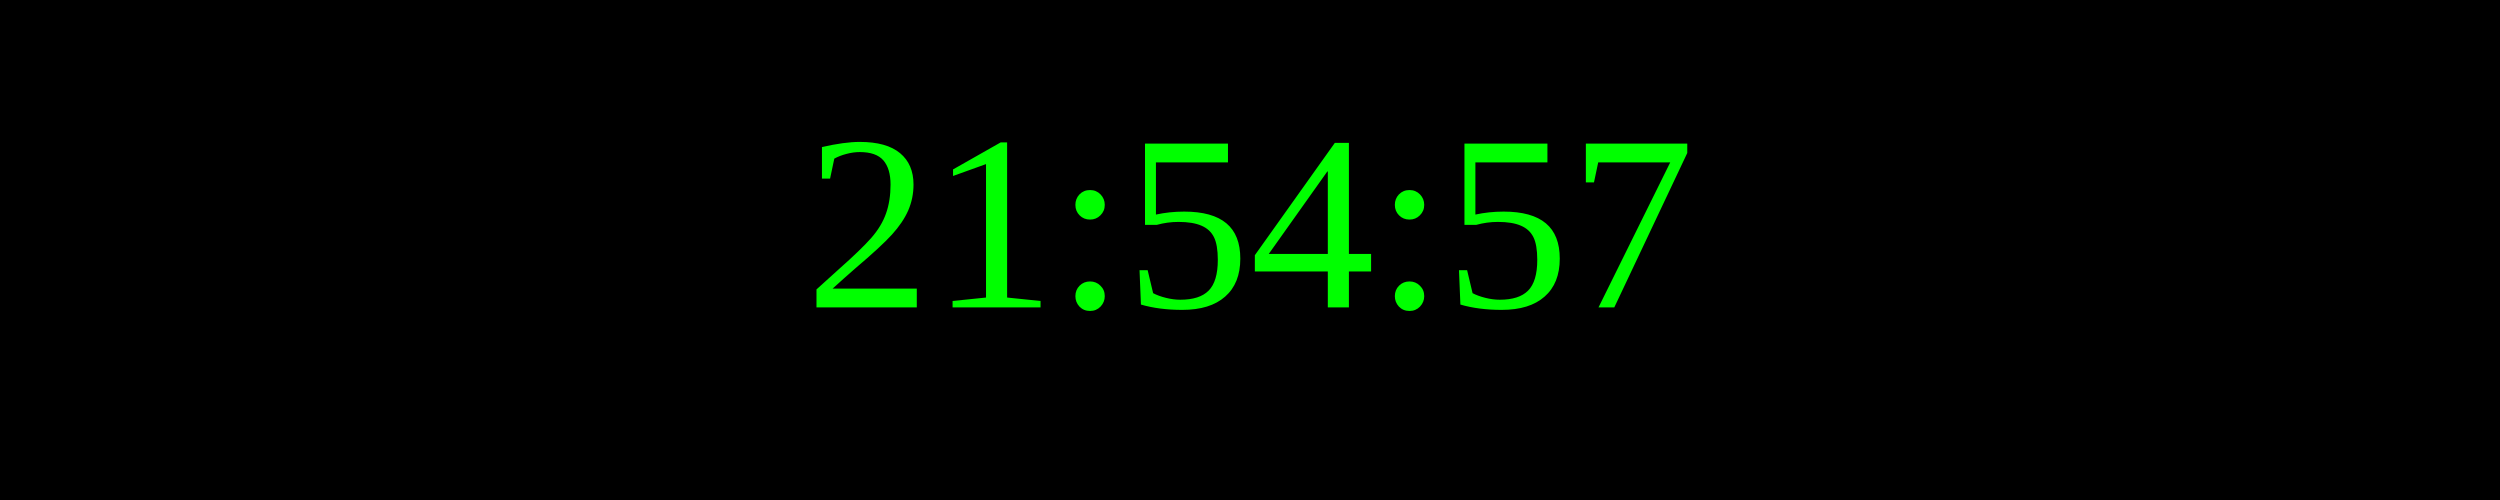
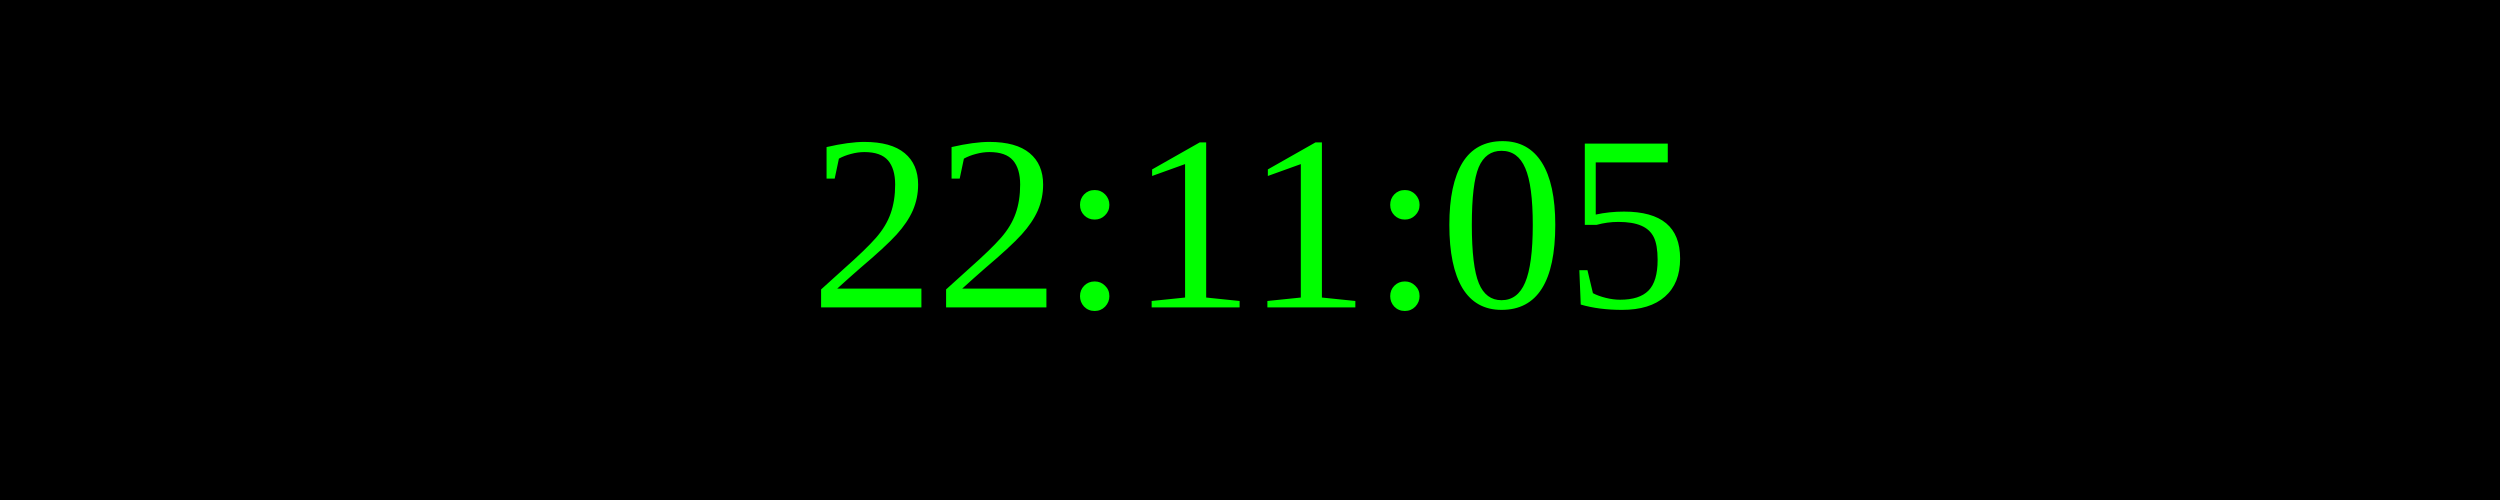
<svg xmlns="http://www.w3.org/2000/svg" width="250" height="50">
  <rect width="100%" height="100%" fill="black" />
  <text x="50%" y="50%" font-size="25" fill="lime" text-anchor="middle" dominant-baseline="middle">
- 21:54:57
+ 22:11:05
</text>
</svg>
